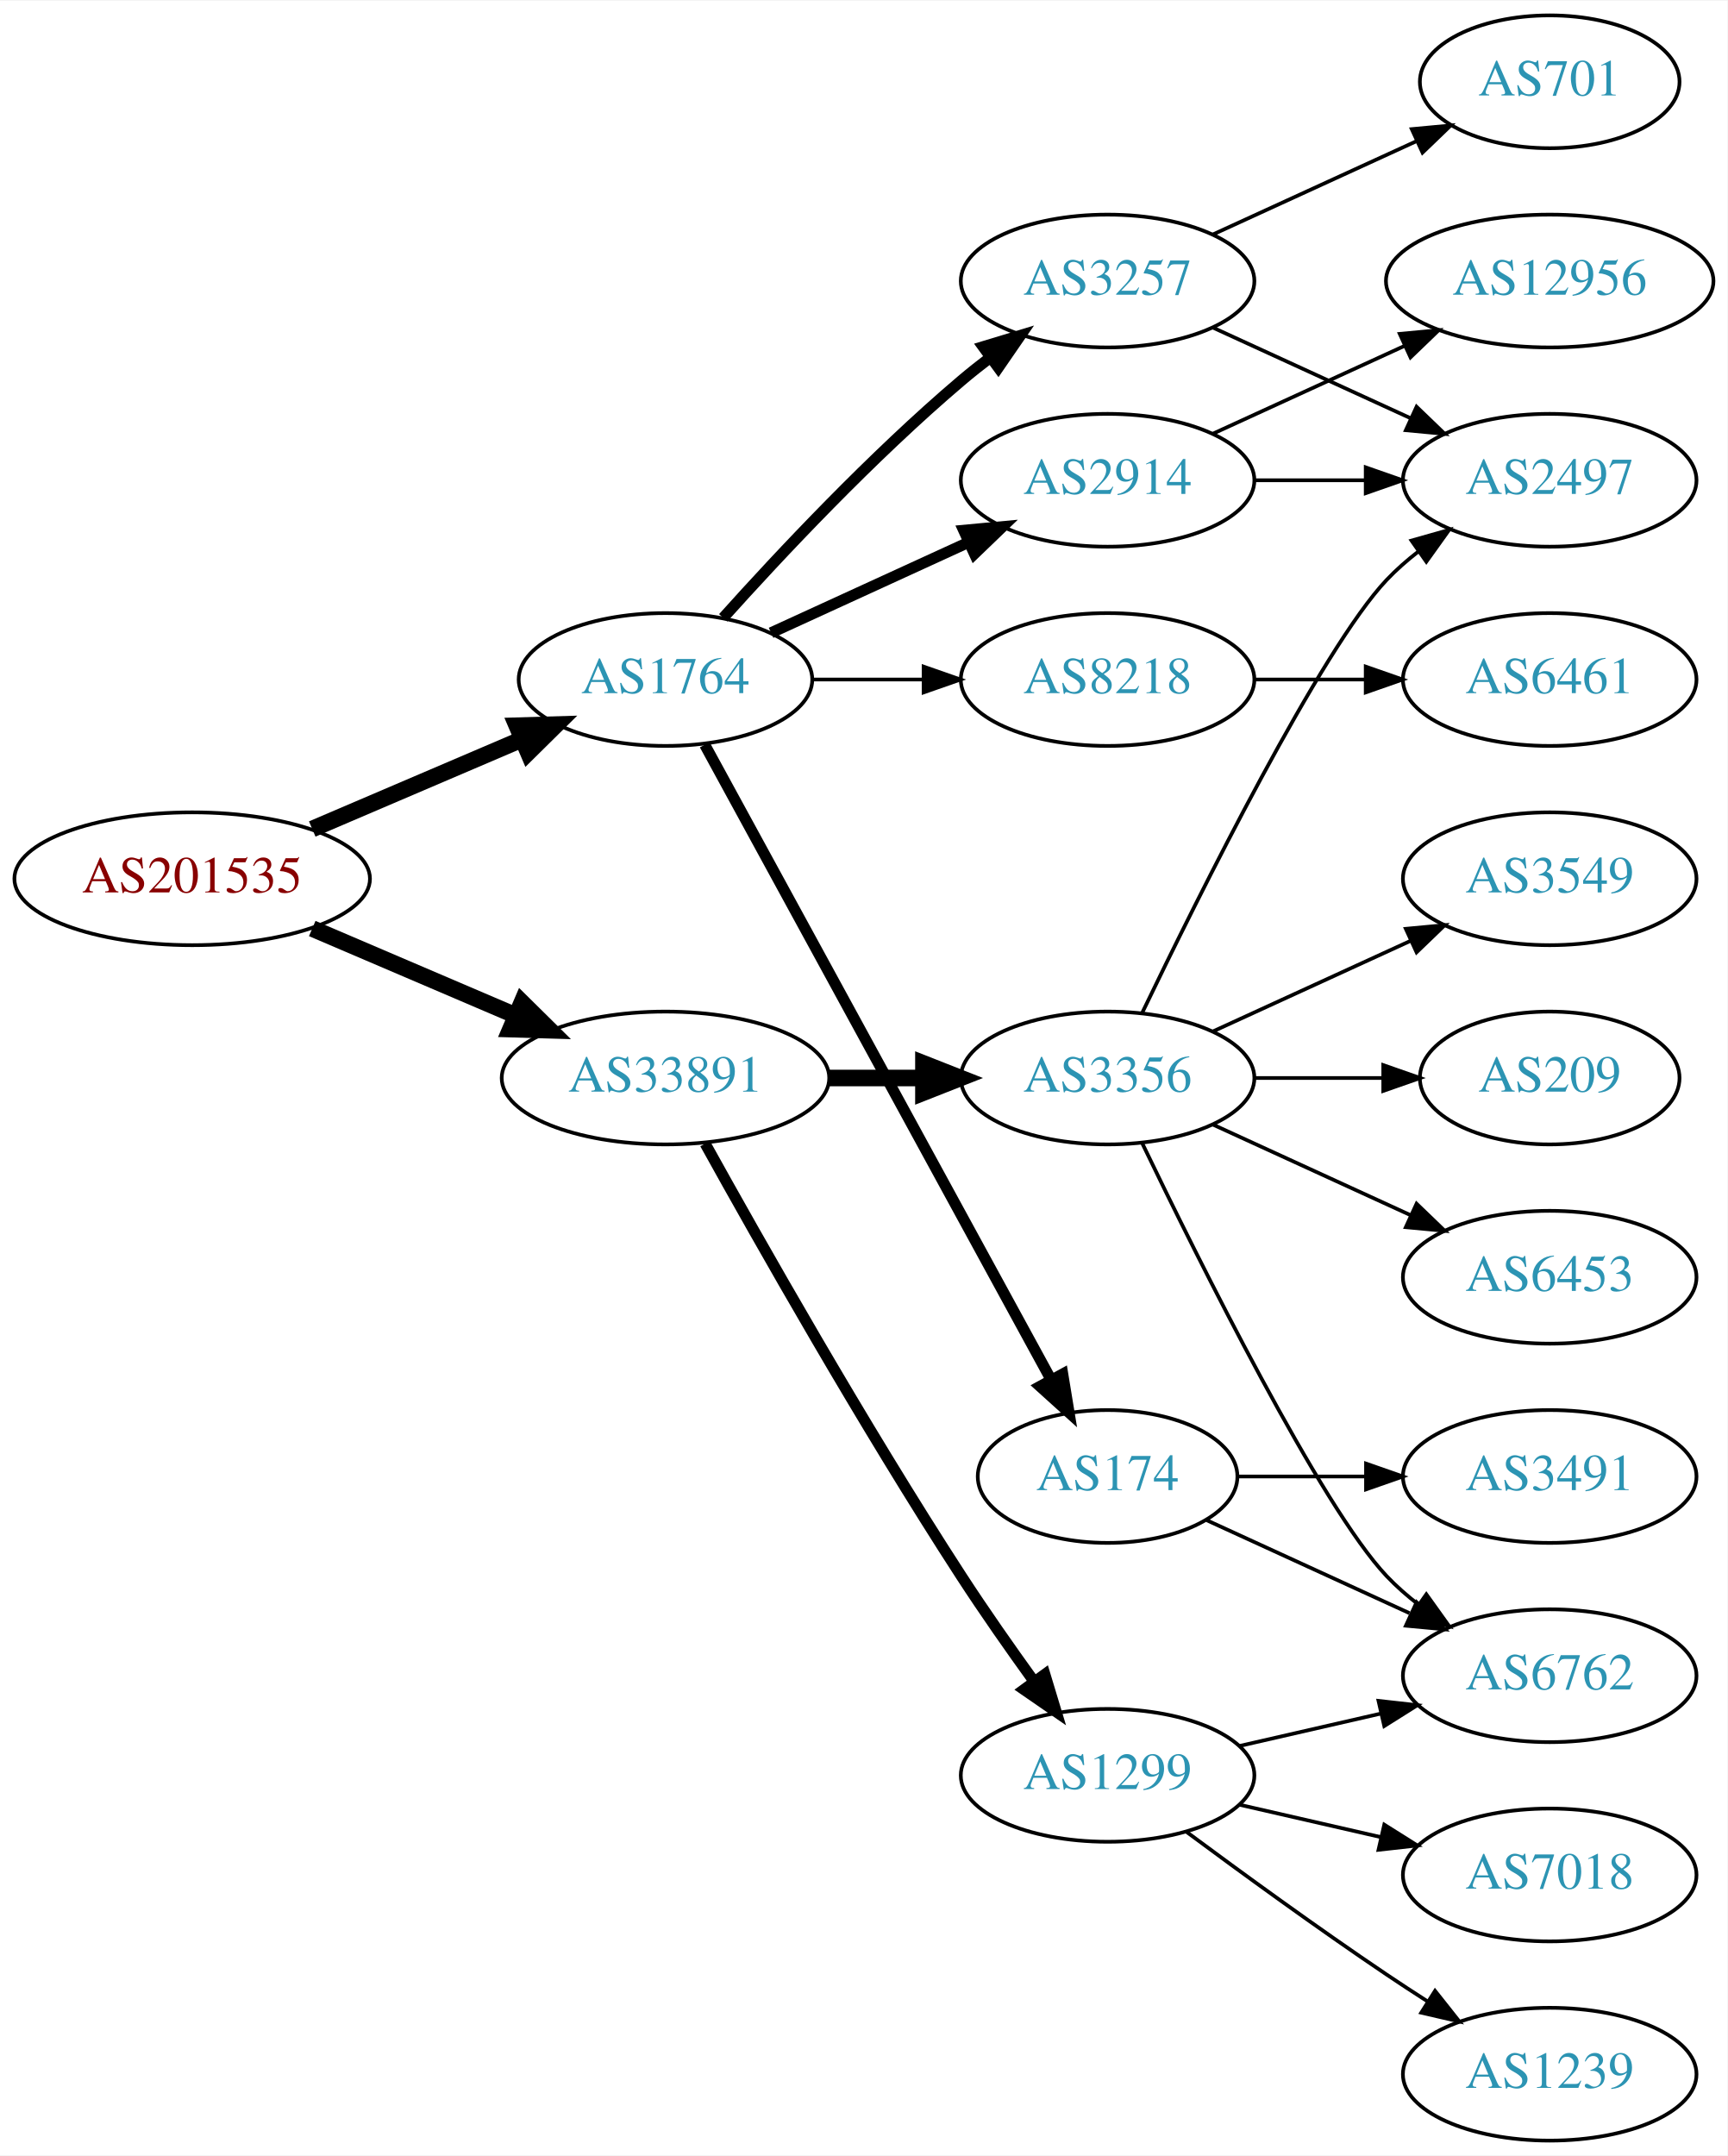
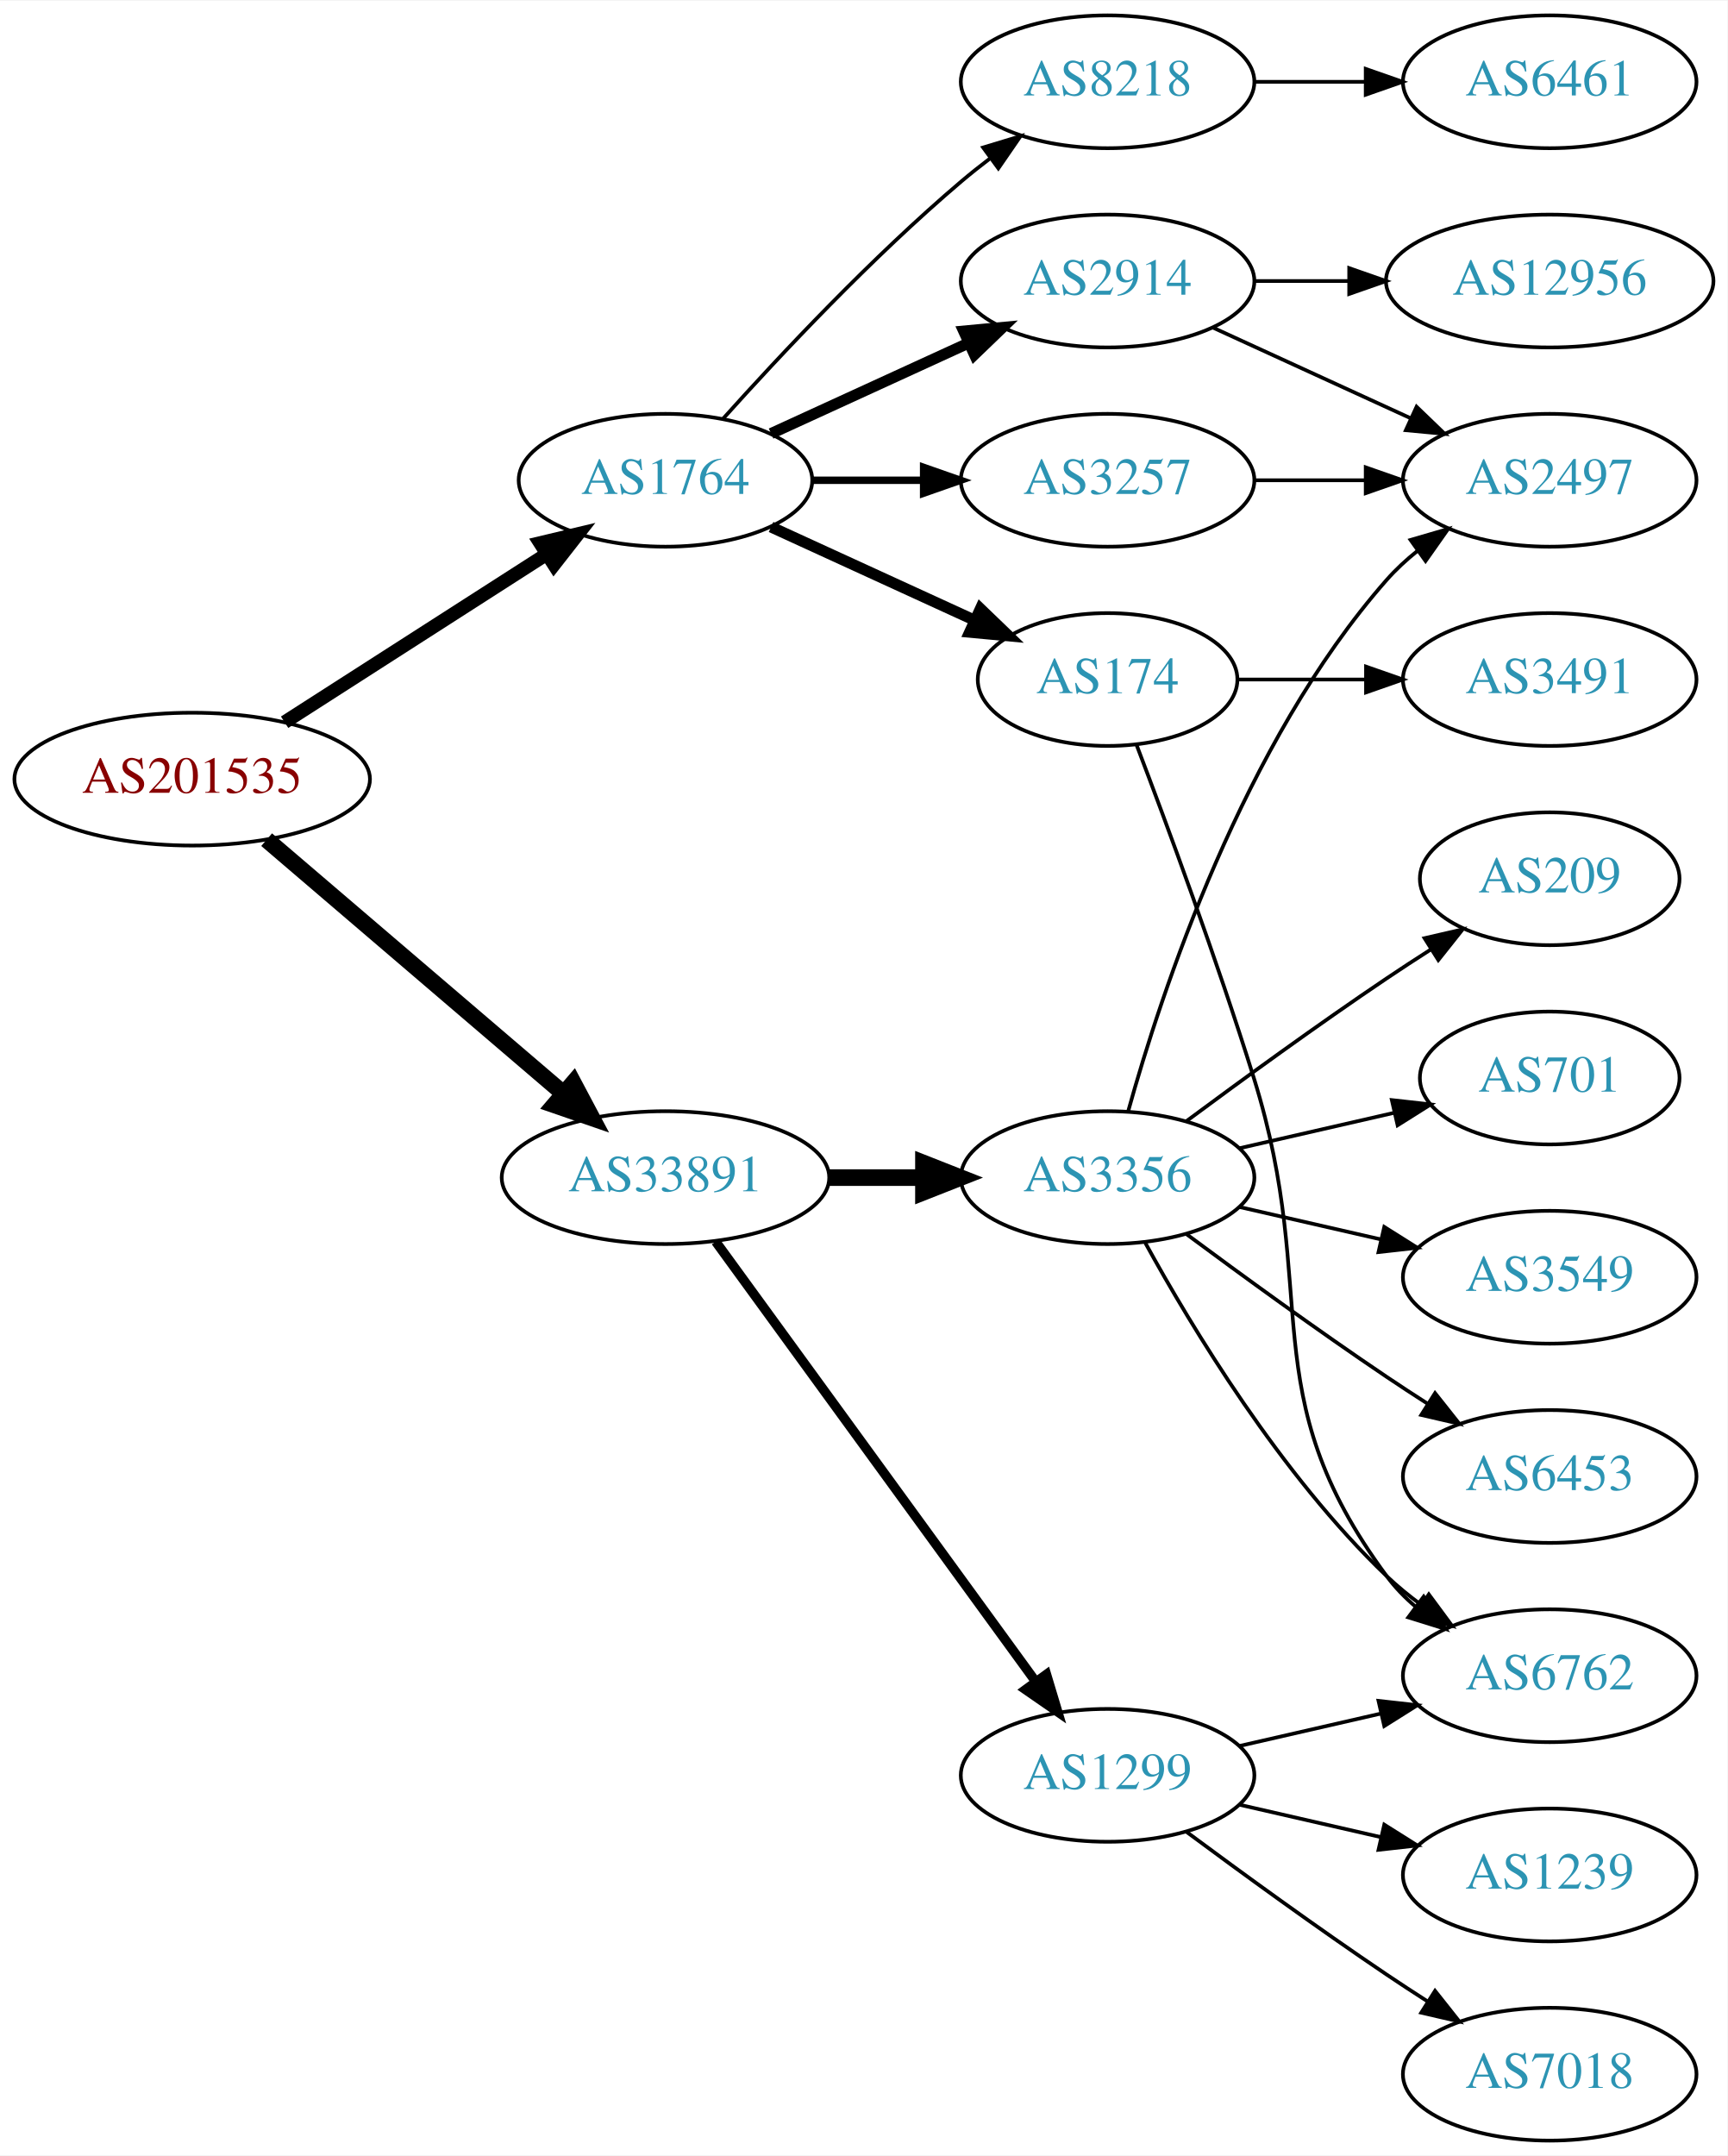
<svg xmlns="http://www.w3.org/2000/svg" xmlns:xlink="http://www.w3.org/1999/xlink" width="468pt" height="584pt" viewBox="0.00 0.00 468.27 584.00">
  <g id="graph0" class="graph" transform="scale(1 1) rotate(0) translate(4 580)">
    <polygon fill="white" stroke="none" points="-4,4 -4,-580 464.269,-580 464.269,4 -4,4" />
    <g id="node1" class="node">
      <g id="a_node1">
        <a xlink:href="/asn/201535" xlink:title="AS201535 ~ andom-tec [AT]">
-           <ellipse fill="#ffffff" stroke="black" cx="48.096" cy="-342" rx="48.192" ry="18" />
-           <text text-anchor="middle" x="48.096" y="-338.3" font-family="Times,serif" font-size="14.00" fill="#880000">AS201535</text>
+           <ellipse fill="#ffffff" stroke="black" cx="48.096" cy="-369" rx="48.192" ry="18" />
+           <text text-anchor="middle" x="48.096" y="-365.3" font-family="Times,serif" font-size="14.00" fill="#880000">AS201535</text>
        </a>
      </g>
    </g>
    <g id="node2" class="node">
      <g id="a_node2">
        <a xlink:href="/asn/1764" xlink:title="AS1764 ~ NEXTLAYER-AS [AT]">
-           <ellipse fill="#ffffff" stroke="black" cx="176.388" cy="-396" rx="39.794" ry="18" />
-           <text text-anchor="middle" x="176.388" y="-392.3" font-family="Times,serif" font-size="14.00" fill="#2c94b3">AS1764</text>
+           <ellipse fill="#ffffff" stroke="black" cx="176.388" cy="-450" rx="39.794" ry="18" />
+           <text text-anchor="middle" x="176.388" y="-446.3" font-family="Times,serif" font-size="14.00" fill="#2c94b3">AS1764</text>
        </a>
      </g>
    </g>
    <g id="edge1" class="edge">
-       <path fill="none" stroke="black" stroke-width="4.5" d="M80.639,-355.487C97.776,-362.815 119.097,-371.931 137.172,-379.66" />
-       <polygon fill="black" stroke="black" stroke-width="4.5" points="136.089,-383.479 146.832,-383.79 139.186,-376.238 136.089,-383.479" />
+       <path fill="none" stroke="black" stroke-width="3.682" d="M73.147,-384.426C93.276,-397.336 122.141,-415.849 144.071,-429.915" />
+       <polygon fill="black" stroke="black" stroke-width="3.682" points="142.393,-432.996 152.7,-435.449 146.172,-427.104 142.393,-432.996" />
    </g>
    <g id="node3" class="node">
      <g id="a_node3">
        <a xlink:href="/asn/33891" xlink:title="AS33891 ~ CORE-BACKBONE GMBH GLOBAL NETWORK [DE]">
-           <ellipse fill="#ffffff" stroke="black" cx="176.388" cy="-288" rx="44.393" ry="18" />
-           <text text-anchor="middle" x="176.388" y="-284.3" font-family="Times,serif" font-size="14.00" fill="#2c94b3">AS33891</text>
+           <ellipse fill="#ffffff" stroke="black" cx="176.388" cy="-261" rx="44.393" ry="18" />
+           <text text-anchor="middle" x="176.388" y="-257.3" font-family="Times,serif" font-size="14.00" fill="#2c94b3">AS33891</text>
        </a>
      </g>
    </g>
    <g id="edge2" class="edge">
-       <path fill="none" stroke="black" stroke-width="4.5" d="M80.639,-328.513C97.283,-321.396 117.873,-312.592 135.604,-305.011" />
-       <polygon fill="black" stroke="black" stroke-width="4.5" points="137.469,-308.495 145.116,-300.943 134.373,-301.255 137.469,-308.495" />
+       <path fill="none" stroke="black" stroke-width="4.5" d="M68.277,-352.597C89.727,-334.254 124.614,-304.419 148.715,-283.809" />
+       <polygon fill="black" stroke="black" stroke-width="4.5" points="151.399,-286.695 156.44,-277.203 146.281,-280.71 151.399,-286.695" />
    </g>
    <g id="node4" class="node">
      <g id="a_node4">
-         <a xlink:href="/asn/2914" xlink:title="AS2914 ~ NTT America, Inc. [US]">
-           <ellipse fill="#ffffff" stroke="black" cx="296.23" cy="-450" rx="39.794" ry="18" />
-           <text text-anchor="middle" x="296.23" y="-446.3" font-family="Times,serif" font-size="14.00" fill="#2c94b3">AS2914</text>
+         <a xlink:href="/asn/174" xlink:title="AS174 ~ Cogent Communications [US]">
+           <ellipse fill="#ffffff" stroke="black" cx="296.23" cy="-396" rx="35.194" ry="18" />
+           <text text-anchor="middle" x="296.23" y="-392.3" font-family="Times,serif" font-size="14.00" fill="#2c94b3">AS174</text>
        </a>
      </g>
    </g>
    <g id="edge3" class="edge">
-       <path fill="none" stroke="black" stroke-width="3" d="M205.016,-408.661C220.973,-415.973 241.244,-425.261 258.527,-433.181" />
-       <polygon fill="black" stroke="black" stroke-width="3" points="257.225,-436.435 267.774,-437.419 260.141,-430.071 257.225,-436.435" />
+       <path fill="none" stroke="black" stroke-width="3" d="M205.016,-437.339C221.433,-429.817 242.414,-420.202 260.011,-412.139" />
+       <polygon fill="black" stroke="black" stroke-width="3" points="261.755,-415.189 269.388,-407.842 258.839,-408.826 261.755,-415.189" />
    </g>
    <g id="node5" class="node">
      <g id="a_node5">
-         <a xlink:href="/asn/8218" xlink:title="AS8218 ~ legacy Neotelecoms [FR]">
-           <ellipse fill="#ffffff" stroke="black" cx="296.23" cy="-396" rx="39.794" ry="18" />
-           <text text-anchor="middle" x="296.23" y="-392.3" font-family="Times,serif" font-size="14.00" fill="#2c94b3">AS8218</text>
+         <a xlink:href="/asn/2914" xlink:title="AS2914 ~ NTT America, Inc. [US]">
+           <ellipse fill="#ffffff" stroke="black" cx="296.23" cy="-504" rx="39.794" ry="18" />
+           <text text-anchor="middle" x="296.23" y="-500.3" font-family="Times,serif" font-size="14.00" fill="#2c94b3">AS2914</text>
        </a>
      </g>
    </g>
    <g id="edge4" class="edge">
-       <path fill="none" stroke="black" d="M216.3,-396C225.854,-396 236.203,-396 246.166,-396" />
-       <polygon fill="black" stroke="black" points="246.358,-399.5 256.358,-396 246.358,-392.5 246.358,-399.5" />
+       <path fill="none" stroke="black" stroke-width="3" d="M205.016,-462.661C220.973,-469.973 241.244,-479.261 258.527,-487.181" />
+       <polygon fill="black" stroke="black" stroke-width="3" points="257.225,-490.435 267.774,-491.419 260.141,-484.071 257.225,-490.435" />
    </g>
    <g id="node6" class="node">
      <g id="a_node6">
-         <a xlink:href="/asn/174" xlink:title="AS174 ~ Cogent Communications [US]">
-           <ellipse fill="#ffffff" stroke="black" cx="296.23" cy="-180" rx="35.194" ry="18" />
-           <text text-anchor="middle" x="296.23" y="-176.3" font-family="Times,serif" font-size="14.00" fill="#2c94b3">AS174</text>
+         <a xlink:href="/asn/3257" xlink:title="AS3257 ~ GTT [DE]">
+           <ellipse fill="#ffffff" stroke="black" cx="296.23" cy="-450" rx="39.794" ry="18" />
+           <text text-anchor="middle" x="296.23" y="-446.3" font-family="Times,serif" font-size="14.00" fill="#2c94b3">AS3257</text>
        </a>
      </g>
    </g>
    <g id="edge5" class="edge">
-       <path fill="none" stroke="black" stroke-width="3" d="M187.031,-378.324C207.764,-340.321 256.667,-250.684 280.986,-206.11" />
-       <polygon fill="black" stroke="black" stroke-width="3" points="284.066,-207.772 285.783,-197.317 277.921,-204.419 284.066,-207.772" />
+       <path fill="none" stroke="black" stroke-width="2" d="M216.3,-450C225.854,-450 236.203,-450 246.166,-450" />
+       <polygon fill="black" stroke="black" stroke-width="2" points="246.358,-453.5 256.358,-450 246.358,-446.5 246.358,-453.5" />
    </g>
    <g id="node7" class="node">
      <g id="a_node7">
-         <a xlink:href="/asn/3257" xlink:title="AS3257 ~ GTT [DE]">
-           <ellipse fill="#ffffff" stroke="black" cx="296.23" cy="-504" rx="39.794" ry="18" />
-           <text text-anchor="middle" x="296.23" y="-500.3" font-family="Times,serif" font-size="14.00" fill="#2c94b3">AS3257</text>
+         <a xlink:href="/asn/8218" xlink:title="AS8218 ~ legacy Neotelecoms [FR]">
+           <ellipse fill="#ffffff" stroke="black" cx="296.23" cy="-558" rx="39.794" ry="18" />
+           <text text-anchor="middle" x="296.23" y="-554.3" font-family="Times,serif" font-size="14.00" fill="#2c94b3">AS8218</text>
        </a>
      </g>
    </g>
    <g id="edge6" class="edge">
-       <path fill="none" stroke="black" stroke-width="3" d="M192.034,-412.725C207.334,-429.765 232.432,-456.523 256.584,-477 259.081,-479.117 261.741,-481.232 264.453,-483.293" />
-       <polygon fill="black" stroke="black" stroke-width="3" points="262.489,-486.194 272.629,-489.266 266.619,-480.541 262.489,-486.194" />
+       <path fill="none" stroke="black" d="M192.034,-466.725C207.334,-483.765 232.432,-510.523 256.584,-531 259.081,-533.117 261.741,-535.232 264.453,-537.293" />
+       <polygon fill="black" stroke="black" points="262.489,-540.194 272.629,-543.266 266.619,-534.541 262.489,-540.194" />
+     </g>
+     <g id="node13" class="node">
+       <g id="a_node13">
+         <a xlink:href="/asn/3356" xlink:title="AS3356 ~ Level 3 Parent, LLC [US]">
+           <ellipse fill="#ffffff" stroke="black" cx="296.23" cy="-261" rx="39.794" ry="18" />
+           <text text-anchor="middle" x="296.23" y="-257.3" font-family="Times,serif" font-size="14.00" fill="#2c94b3">AS3356</text>
+         </a>
+       </g>
+     </g>
+     <g id="edge13" class="edge">
+       <path fill="none" stroke="black" stroke-width="4.5" d="M220.599,-261C228.911,-261 237.674,-261 246.156,-261" />
+       <polygon fill="black" stroke="black" stroke-width="4.5" points="246.315,-264.938 256.315,-261 246.315,-257.063 246.315,-264.938" />
    </g>
    <g id="node14" class="node">
      <g id="a_node14">
-         <a xlink:href="/asn/3356" xlink:title="AS3356 ~ Level 3 Parent, LLC [US]">
-           <ellipse fill="#ffffff" stroke="black" cx="296.23" cy="-288" rx="39.794" ry="18" />
-           <text text-anchor="middle" x="296.23" y="-284.3" font-family="Times,serif" font-size="14.00" fill="#2c94b3">AS3356</text>
-         </a>
-       </g>
-     </g>
-     <g id="edge14" class="edge">
-       <path fill="none" stroke="black" stroke-width="4.5" d="M220.599,-288C228.911,-288 237.674,-288 246.156,-288" />
-       <polygon fill="black" stroke="black" stroke-width="4.5" points="246.315,-291.938 256.315,-288 246.315,-284.063 246.315,-291.938" />
-     </g>
-     <g id="node15" class="node">
-       <g id="a_node15">
        <a xlink:href="/asn/1299" xlink:title="AS1299 ~ Telia Carrier [EU]">
          <ellipse fill="#ffffff" stroke="black" cx="296.23" cy="-99" rx="39.794" ry="18" />
          <text text-anchor="middle" x="296.23" y="-95.3" font-family="Times,serif" font-size="14.00" fill="#2c94b3">AS1299</text>
        </a>
      </g>
    </g>
-     <g id="edge15" class="edge">
-       <path fill="none" stroke="black" stroke-width="3" d="M187.141,-270.217C201.616,-244.099 229.949,-194.023 256.584,-153 262.768,-143.474 269.916,-133.283 276.37,-124.349" />
-       <polygon fill="black" stroke="black" stroke-width="3" points="279.225,-126.374 282.291,-116.232 273.57,-122.249 279.225,-126.374" />
+     <g id="edge14" class="edge">
+       <path fill="none" stroke="black" stroke-width="2.571" d="M189.999,-243.663C210.82,-215.04 252.482,-157.767 276.671,-124.514" />
+       <polygon fill="black" stroke="black" stroke-width="2.571" points="279.657,-126.358 282.71,-116.212 273.997,-122.24 279.657,-126.358" />
+     </g>
+     <g id="node10" class="node">
+       <g id="a_node10">
+         <a xlink:href="/asn/3491" xlink:title="AS3491 ~ PCCW Global, Inc. [US]">
+           <ellipse fill="#ffffff" stroke="black" cx="416.073" cy="-396" rx="39.794" ry="18" />
+           <text text-anchor="middle" x="416.073" y="-392.3" font-family="Times,serif" font-size="14.00" fill="#2c94b3">AS3491</text>
+         </a>
+       </g>
+     </g>
+     <g id="edge9" class="edge">
+       <path fill="none" stroke="black" d="M331.632,-396C342.456,-396 354.623,-396 366.25,-396" />
+       <polygon fill="black" stroke="black" points="366.281,-399.5 376.281,-396 366.281,-392.5 366.281,-399.5" />
+     </g>
+     <g id="node11" class="node">
+       <g id="a_node11">
+         <a xlink:href="/asn/6762" xlink:title="AS6762 ~ TELECOM ITALIA SPARKLE S.p.A. [IT]">
+           <ellipse fill="#ffffff" stroke="black" cx="416.073" cy="-126" rx="39.794" ry="18" />
+           <text text-anchor="middle" x="416.073" y="-122.3" font-family="Times,serif" font-size="14.00" fill="#2c94b3">AS6762</text>
+         </a>
+       </g>
+     </g>
+     <g id="edge10" class="edge">
+       <path fill="none" stroke="black" d="M304.117,-378.191C312.228,-356.906 325.863,-320.131 335.877,-288 354.353,-228.716 334.973,-202.941 371.877,-153 374.11,-149.977 376.793,-147.214 379.714,-144.707" />
+       <polygon fill="black" stroke="black" points="381.909,-147.437 387.857,-138.669 377.74,-141.814 381.909,-147.437" />
+     </g>
+     <g id="node8" class="node">
+       <g id="a_node8">
+         <a xlink:href="/asn/12956" xlink:title="AS12956 ~ TELXIUS [ES]">
+           <ellipse fill="#ffffff" stroke="black" cx="416.073" cy="-504" rx="44.393" ry="18" />
+           <text text-anchor="middle" x="416.073" y="-500.3" font-family="Times,serif" font-size="14.00" fill="#2c94b3">AS12956</text>
+         </a>
+       </g>
+     </g>
+     <g id="edge7" class="edge">
+       <path fill="none" stroke="black" d="M336.143,-504C344.245,-504 352.921,-504 361.447,-504" />
+       <polygon fill="black" stroke="black" points="361.725,-507.5 371.725,-504 361.724,-500.5 361.725,-507.5" />
    </g>
    <g id="node9" class="node">
      <g id="a_node9">
        <a xlink:href="/asn/2497" xlink:title="AS2497 ~ Internet Initiative Japan Inc. [JP]">
          <ellipse fill="#ffffff" stroke="black" cx="416.073" cy="-450" rx="39.794" ry="18" />
          <text text-anchor="middle" x="416.073" y="-446.3" font-family="Times,serif" font-size="14.00" fill="#2c94b3">AS2497</text>
        </a>
      </g>
    </g>
    <g id="edge8" class="edge">
+       <path fill="none" stroke="black" d="M324.859,-491.339C340.816,-484.027 361.087,-474.739 378.369,-466.819" />
+       <polygon fill="black" stroke="black" points="379.984,-469.929 387.617,-462.581 377.068,-463.565 379.984,-469.929" />
+     </g>
+     <g id="edge11" class="edge">
      <path fill="none" stroke="black" d="M336.143,-450C345.696,-450 356.046,-450 366.008,-450" />
      <polygon fill="black" stroke="black" points="366.201,-453.5 376.201,-450 366.201,-446.5 366.201,-453.5" />
    </g>
-     <g id="node10" class="node">
-       <g id="a_node10">
-         <a xlink:href="/asn/12956" xlink:title="AS12956 ~ TELXIUS [ES]">
-           <ellipse fill="#ffffff" stroke="black" cx="416.073" cy="-504" rx="44.393" ry="18" />
-           <text text-anchor="middle" x="416.073" y="-500.3" font-family="Times,serif" font-size="14.00" fill="#2c94b3">AS12956</text>
-         </a>
-       </g>
-     </g>
-     <g id="edge9" class="edge">
-       <path fill="none" stroke="black" d="M324.859,-462.661C340.357,-469.762 359.923,-478.728 376.87,-486.494" />
-       <polygon fill="black" stroke="black" points="375.424,-489.681 385.973,-490.665 378.34,-483.317 375.424,-489.681" />
-     </g>
-     <g id="node8" class="node">
-       <g id="a_node8">
-         <a xlink:href="/asn/6461" xlink:title="AS6461 ~ Zayo Bandwidth [US]">
-           <ellipse fill="#ffffff" stroke="black" cx="416.073" cy="-396" rx="39.794" ry="18" />
-           <text text-anchor="middle" x="416.073" y="-392.3" font-family="Times,serif" font-size="14.00" fill="#2c94b3">AS6461</text>
-         </a>
-       </g>
-     </g>
-     <g id="edge7" class="edge">
-       <path fill="none" stroke="black" d="M336.143,-396C345.696,-396 356.046,-396 366.008,-396" />
-       <polygon fill="black" stroke="black" points="366.201,-399.5 376.201,-396 366.201,-392.5 366.201,-399.5" />
-     </g>
-     <g id="node11" class="node">
-       <g id="a_node11">
-         <a xlink:href="/asn/6762" xlink:title="AS6762 ~ TELECOM ITALIA SPARKLE S.p.A. [IT]">
-           <ellipse fill="#ffffff" stroke="black" cx="416.073" cy="-126" rx="39.794" ry="18" />
-           <text text-anchor="middle" x="416.073" y="-122.3" font-family="Times,serif" font-size="14.00" fill="#2c94b3">AS6762</text>
-         </a>
-       </g>
-     </g>
-     <g id="edge10" class="edge">
-       <path fill="none" stroke="black" d="M323.091,-168.149C339.212,-160.762 360.214,-151.138 378.079,-142.952" />
-       <polygon fill="black" stroke="black" points="379.998,-145.923 387.631,-138.575 377.082,-139.559 379.998,-145.923" />
-     </g>
    <g id="node12" class="node">
      <g id="a_node12">
-         <a xlink:href="/asn/3491" xlink:title="AS3491 ~ PCCW Global, Inc. [US]">
-           <ellipse fill="#ffffff" stroke="black" cx="416.073" cy="-180" rx="39.794" ry="18" />
-           <text text-anchor="middle" x="416.073" y="-176.3" font-family="Times,serif" font-size="14.00" fill="#2c94b3">AS3491</text>
-         </a>
-       </g>
-     </g>
-     <g id="edge11" class="edge">
-       <path fill="none" stroke="black" d="M331.632,-180C342.456,-180 354.623,-180 366.25,-180" />
-       <polygon fill="black" stroke="black" points="366.281,-183.5 376.281,-180 366.281,-176.5 366.281,-183.5" />
-     </g>
-     <g id="edge13" class="edge">
-       <path fill="none" stroke="black" d="M324.859,-491.339C340.816,-484.027 361.087,-474.739 378.369,-466.819" />
-       <polygon fill="black" stroke="black" points="379.984,-469.929 387.617,-462.581 377.068,-463.565 379.984,-469.929" />
-     </g>
-     <g id="node13" class="node">
-       <g id="a_node13">
+         <a xlink:href="/asn/6461" xlink:title="AS6461 ~ ZAYO-6461 [US]">
+           <ellipse fill="#ffffff" stroke="black" cx="416.073" cy="-558" rx="39.794" ry="18" />
+           <text text-anchor="middle" x="416.073" y="-554.3" font-family="Times,serif" font-size="14.00" fill="#2c94b3">AS6461</text>
+         </a>
+       </g>
+     </g>
+     <g id="edge12" class="edge">
+       <path fill="none" stroke="black" d="M336.143,-558C345.696,-558 356.046,-558 366.008,-558" />
+       <polygon fill="black" stroke="black" points="366.201,-561.5 376.201,-558 366.201,-554.5 366.201,-561.5" />
+     </g>
+     <g id="edge20" class="edge">
+       <path fill="none" stroke="black" d="M301.803,-278.946C310.709,-310.995 332.993,-378.842 371.877,-423 374.361,-425.821 377.21,-428.449 380.236,-430.871" />
+       <polygon fill="black" stroke="black" points="378.353,-433.828 388.525,-436.791 382.422,-428.131 378.353,-433.828" />
+     </g>
+     <g id="edge17" class="edge">
+       <path fill="none" stroke="black" d="M306.471,-243.287C319.017,-220.439 343.194,-180.389 371.877,-153 374.745,-150.261 377.934,-147.653 381.243,-145.215" />
+       <polygon fill="black" stroke="black" points="383.306,-148.044 389.602,-139.523 379.366,-142.258 383.306,-148.044" />
+     </g>
+     <g id="node15" class="node">
+       <g id="a_node15">
        <a xlink:href="/asn/701" xlink:title="AS701 ~ UUNET [US]">
-           <ellipse fill="#ffffff" stroke="black" cx="416.073" cy="-558" rx="35.194" ry="18" />
-           <text text-anchor="middle" x="416.073" y="-554.3" font-family="Times,serif" font-size="14.00" fill="#2c94b3">AS701</text>
-         </a>
-       </g>
-     </g>
-     <g id="edge12" class="edge">
-       <path fill="none" stroke="black" d="M324.859,-516.661C341.275,-524.183 362.257,-533.798 379.854,-541.861" />
-       <polygon fill="black" stroke="black" points="378.682,-545.174 389.231,-546.158 381.598,-538.811 378.682,-545.174" />
-     </g>
-     <g id="edge17" class="edge">
-       <path fill="none" stroke="black" d="M305.577,-305.595C321.044,-337.732 354.19,-404.34 371.877,-423 374.462,-425.728 377.38,-428.294 380.448,-430.677" />
-       <polygon fill="black" stroke="black" points="378.602,-433.658 388.797,-436.543 382.627,-427.93 378.602,-433.658" />
-     </g>
-     <g id="edge16" class="edge">
-       <path fill="none" stroke="black" d="M305.577,-270.405C321.044,-238.268 354.19,-171.66 371.877,-153 374.462,-150.272 377.38,-147.706 380.448,-145.323" />
-       <polygon fill="black" stroke="black" points="382.627,-148.07 388.797,-139.457 378.602,-142.342 382.627,-148.07" />
+           <ellipse fill="#ffffff" stroke="black" cx="416.073" cy="-288" rx="35.194" ry="18" />
+           <text text-anchor="middle" x="416.073" y="-284.3" font-family="Times,serif" font-size="14.00" fill="#2c94b3">AS701</text>
+         </a>
+       </g>
+     </g>
+     <g id="edge15" class="edge">
+       <path fill="none" stroke="black" d="M331.949,-268.955C345.042,-271.955 360.064,-275.396 373.705,-278.522" />
+       <polygon fill="black" stroke="black" points="373.283,-282.016 383.812,-280.838 374.846,-275.193 373.283,-282.016" />
    </g>
    <g id="node16" class="node">
      <g id="a_node16">
        <a xlink:href="/asn/3549" xlink:title="AS3549 ~ Level 3 Parent, LLC [US]">
-           <ellipse fill="#ffffff" stroke="black" cx="416.073" cy="-342" rx="39.794" ry="18" />
-           <text text-anchor="middle" x="416.073" y="-338.3" font-family="Times,serif" font-size="14.00" fill="#2c94b3">AS3549</text>
-         </a>
-       </g>
-     </g>
-     <g id="edge18" class="edge">
-       <path fill="none" stroke="black" d="M324.859,-300.661C340.816,-307.973 361.087,-317.261 378.369,-325.181" />
-       <polygon fill="black" stroke="black" points="377.068,-328.435 387.617,-329.419 379.984,-322.071 377.068,-328.435" />
+           <ellipse fill="#ffffff" stroke="black" cx="416.073" cy="-234" rx="39.794" ry="18" />
+           <text text-anchor="middle" x="416.073" y="-230.3" font-family="Times,serif" font-size="14.00" fill="#2c94b3">AS3549</text>
+         </a>
+       </g>
+     </g>
+     <g id="edge16" class="edge">
+       <path fill="none" stroke="black" d="M331.949,-253.045C343.949,-250.296 357.57,-247.175 370.263,-244.267" />
+       <polygon fill="black" stroke="black" points="371.229,-247.636 380.194,-241.991 369.665,-240.813 371.229,-247.636" />
    </g>
    <g id="node17" class="node">
      <g id="a_node17">
-         <a xlink:href="/asn/209" xlink:title="AS209 ~ CenturyLink Communications, LLC [US]">
-           <ellipse fill="#ffffff" stroke="black" cx="416.073" cy="-288" rx="35.194" ry="18" />
-           <text text-anchor="middle" x="416.073" y="-284.3" font-family="Times,serif" font-size="14.00" fill="#2c94b3">AS209</text>
-         </a>
-       </g>
-     </g>
-     <g id="edge19" class="edge">
-       <path fill="none" stroke="black" d="M336.143,-288C347.23,-288 359.389,-288 370.771,-288" />
-       <polygon fill="black" stroke="black" points="370.953,-291.5 380.953,-288 370.953,-284.5 370.953,-291.5" />
+         <a xlink:href="/asn/6453" xlink:title="AS6453 ~ TATA COMMUNICATIONS (AMERICA) INC [US]">
+           <ellipse fill="#ffffff" stroke="black" cx="416.073" cy="-180" rx="39.794" ry="18" />
+           <text text-anchor="middle" x="416.073" y="-176.3" font-family="Times,serif" font-size="14.00" fill="#2c94b3">AS6453</text>
+         </a>
+       </g>
+     </g>
+     <g id="edge18" class="edge">
+       <path fill="none" stroke="black" d="M317.56,-245.723C332.423,-234.696 353.167,-219.593 371.877,-207 375.426,-204.611 379.176,-202.161 382.924,-199.758" />
+       <polygon fill="black" stroke="black" points="384.993,-202.591 391.573,-194.288 381.251,-196.675 384.993,-202.591" />
    </g>
    <g id="node18" class="node">
      <g id="a_node18">
-         <a xlink:href="/asn/6453" xlink:title="AS6453 ~ TATA COMMUNICATIONS (AMERICA) INC [US]">
-           <ellipse fill="#ffffff" stroke="black" cx="416.073" cy="-234" rx="39.794" ry="18" />
-           <text text-anchor="middle" x="416.073" y="-230.3" font-family="Times,serif" font-size="14.00" fill="#2c94b3">AS6453</text>
-         </a>
-       </g>
-     </g>
-     <g id="edge20" class="edge">
-       <path fill="none" stroke="black" d="M324.859,-275.339C340.816,-268.027 361.087,-258.739 378.369,-250.819" />
-       <polygon fill="black" stroke="black" points="379.984,-253.929 387.617,-246.581 377.068,-247.565 379.984,-253.929" />
-     </g>
-     <g id="edge23" class="edge">
+         <a xlink:href="/asn/209" xlink:title="AS209 ~ CenturyLink Communications, LLC [US]">
+           <ellipse fill="#ffffff" stroke="black" cx="416.073" cy="-342" rx="35.194" ry="18" />
+           <text text-anchor="middle" x="416.073" y="-338.3" font-family="Times,serif" font-size="14.00" fill="#2c94b3">AS209</text>
+         </a>
+       </g>
+     </g>
+     <g id="edge19" class="edge">
+       <path fill="none" stroke="black" d="M317.56,-276.277C332.423,-287.304 353.167,-302.407 371.877,-315 375.694,-317.569 379.744,-320.21 383.774,-322.786" />
+       <polygon fill="black" stroke="black" points="382.143,-325.895 392.468,-328.271 385.878,-319.975 382.143,-325.895" />
+     </g>
+     <g id="edge21" class="edge">
      <path fill="none" stroke="black" d="M331.949,-106.955C343.949,-109.704 357.57,-112.825 370.263,-115.733" />
      <polygon fill="black" stroke="black" points="369.665,-119.187 380.194,-118.009 371.229,-112.364 369.665,-119.187" />
    </g>
    <g id="node19" class="node">
      <g id="a_node19">
-         <a xlink:href="/asn/1239" xlink:title="AS1239 ~ Sprint [US]">
+         <a xlink:href="/asn/7018" xlink:title="AS7018 ~ AT&amp;T Services, Inc. [US]">
          <ellipse fill="#ffffff" stroke="black" cx="416.073" cy="-18" rx="39.794" ry="18" />
-           <text text-anchor="middle" x="416.073" y="-14.3" font-family="Times,serif" font-size="14.00" fill="#2c94b3">AS1239</text>
-         </a>
-       </g>
-     </g>
-     <g id="edge21" class="edge">
+           <text text-anchor="middle" x="416.073" y="-14.3" font-family="Times,serif" font-size="14.00" fill="#2c94b3">AS7018</text>
+         </a>
+       </g>
+     </g>
+     <g id="edge22" class="edge">
      <path fill="none" stroke="black" d="M317.56,-83.723C332.423,-72.696 353.167,-57.593 371.877,-45 375.426,-42.611 379.176,-40.161 382.924,-37.758" />
      <polygon fill="black" stroke="black" points="384.993,-40.591 391.573,-32.288 381.251,-34.675 384.993,-40.591" />
    </g>
    <g id="node20" class="node">
      <g id="a_node20">
-         <a xlink:href="/asn/7018" xlink:title="AS7018 ~ AT&amp;T Services, Inc. [US]">
+         <a xlink:href="/asn/1239" xlink:title="AS1239 ~ Sprint [US]">
          <ellipse fill="#ffffff" stroke="black" cx="416.073" cy="-72" rx="39.794" ry="18" />
-           <text text-anchor="middle" x="416.073" y="-68.3" font-family="Times,serif" font-size="14.00" fill="#2c94b3">AS7018</text>
-         </a>
-       </g>
-     </g>
-     <g id="edge22" class="edge">
+           <text text-anchor="middle" x="416.073" y="-68.3" font-family="Times,serif" font-size="14.00" fill="#2c94b3">AS1239</text>
+         </a>
+       </g>
+     </g>
+     <g id="edge23" class="edge">
      <path fill="none" stroke="black" d="M331.949,-91.045C343.949,-88.296 357.57,-85.175 370.263,-82.267" />
      <polygon fill="black" stroke="black" points="371.229,-85.636 380.194,-79.991 369.665,-78.813 371.229,-85.636" />
    </g>
  </g>
</svg>
